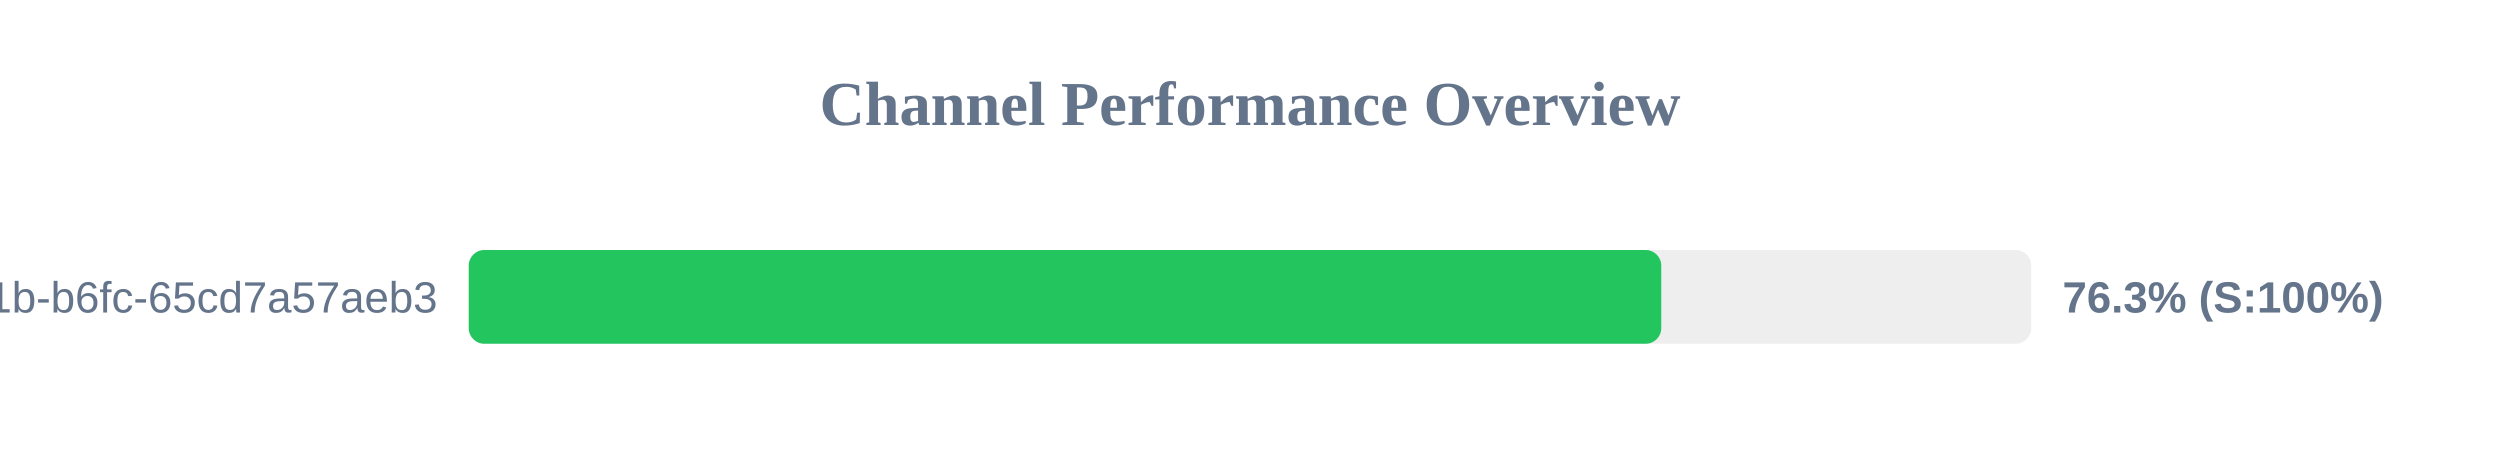
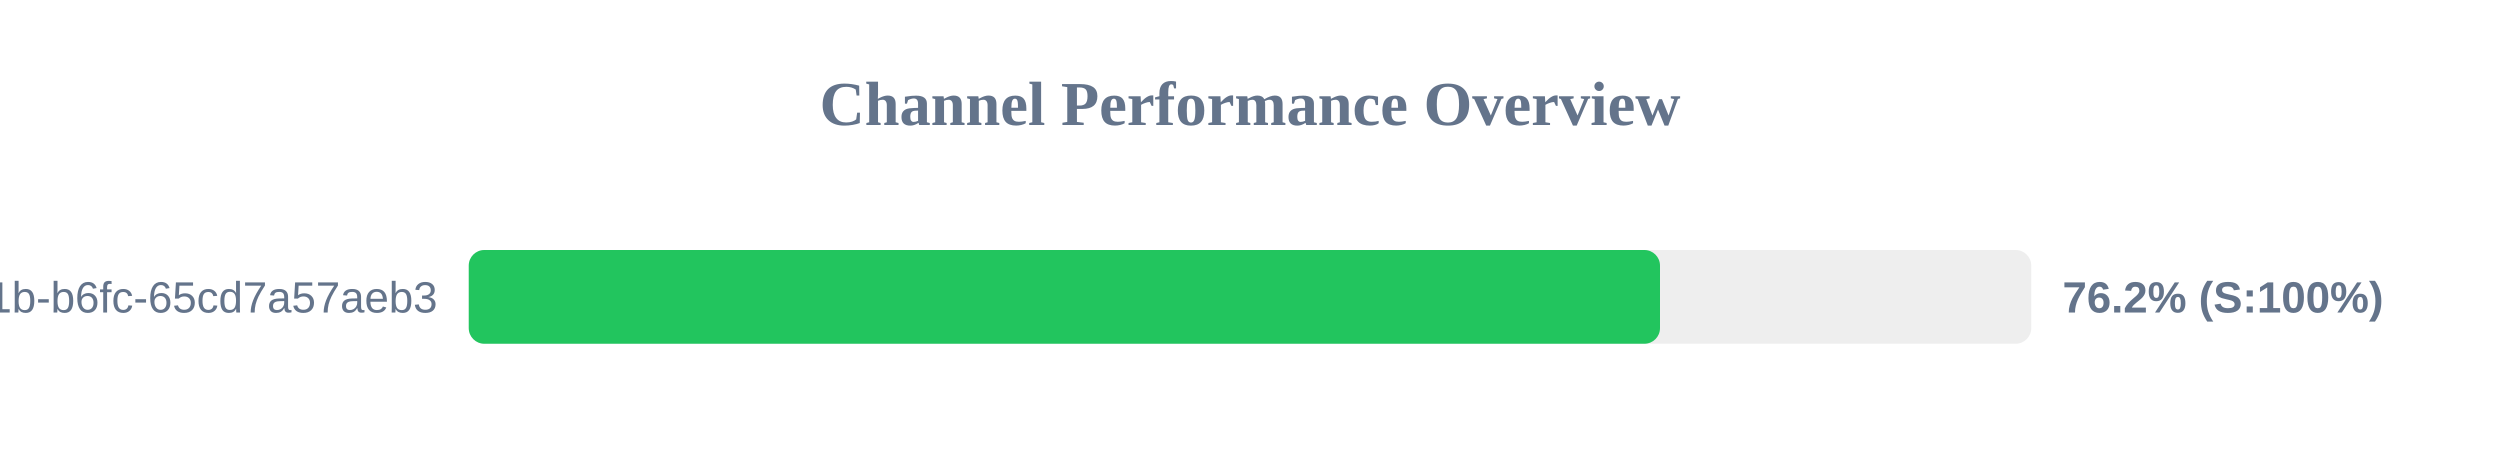
<svg xmlns="http://www.w3.org/2000/svg" width="800" height="150" version="1.1">
  <style>
        .row { font: 14px Arial; fill: #64748b; }
        .score { font: bold 14px Arial; fill: #64748b; }
    </style>
  <text x="400" y="40" text-anchor="middle" font-size="20px" font-weight="bold" fill="#64748b">Channel Performance Overview</text>
  <rect x="150" y="80" width="500" height="30" fill="#eee" rx="5" />
-   <rect x="150" y="80" width="381.6" height="30" fill="#22c55e" rx="5" />
+   <rect x="150" y="80" width="381.2" height="30" fill="#22c55e" rx="5" />
  <text x="140" y="100" text-anchor="end" class="row">?uuid=9c859345-959f-491b-b6fc-65cd7a57aeb3</text>
-   <text x="660" y="100" text-anchor="start" class="score">76.3% (S:100%)</text>
+   <text x="660" y="100" text-anchor="start" class="score">76.2% (S:100%)</text>
</svg>
